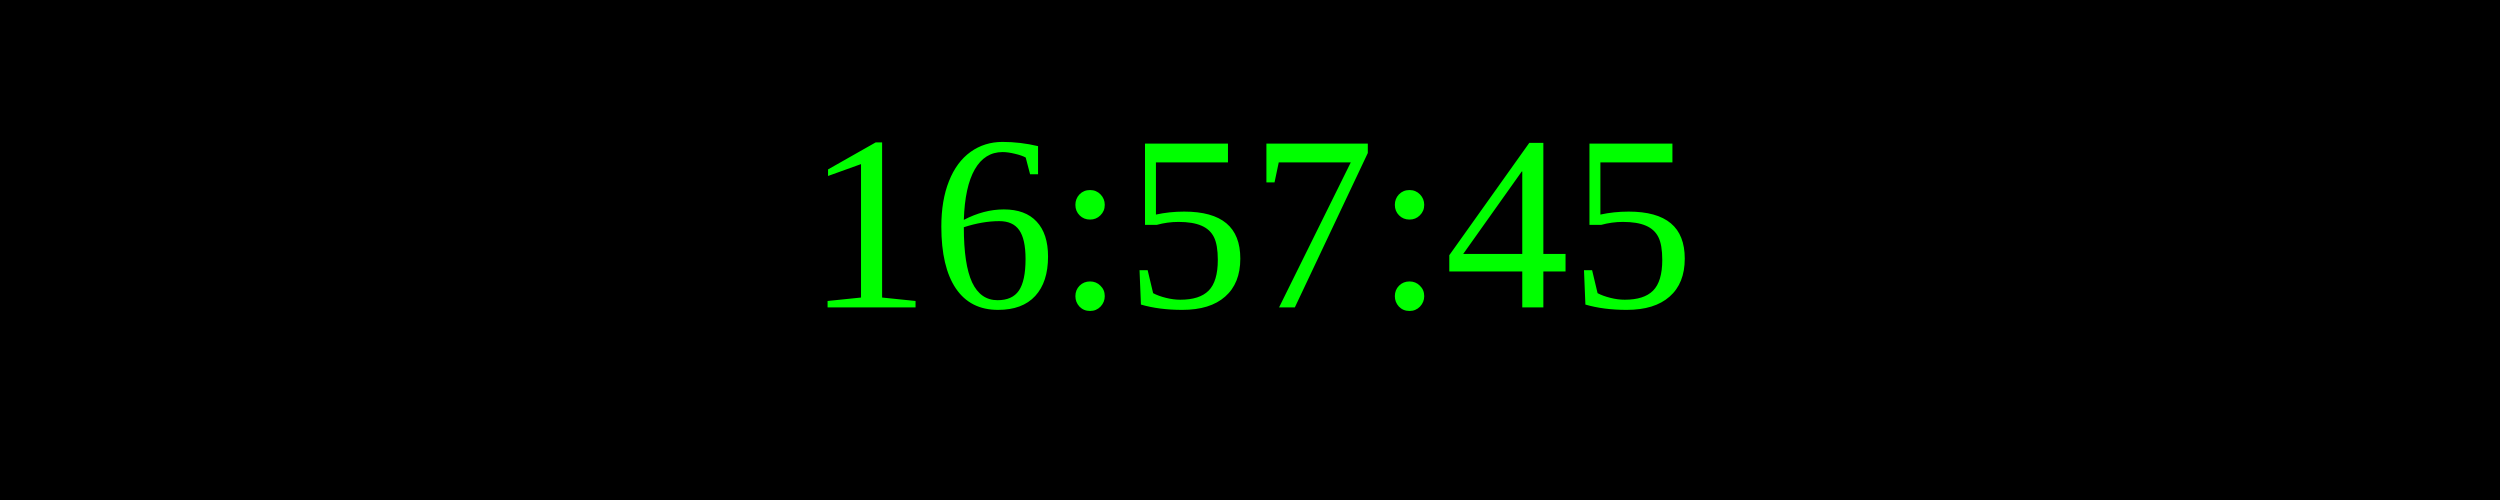
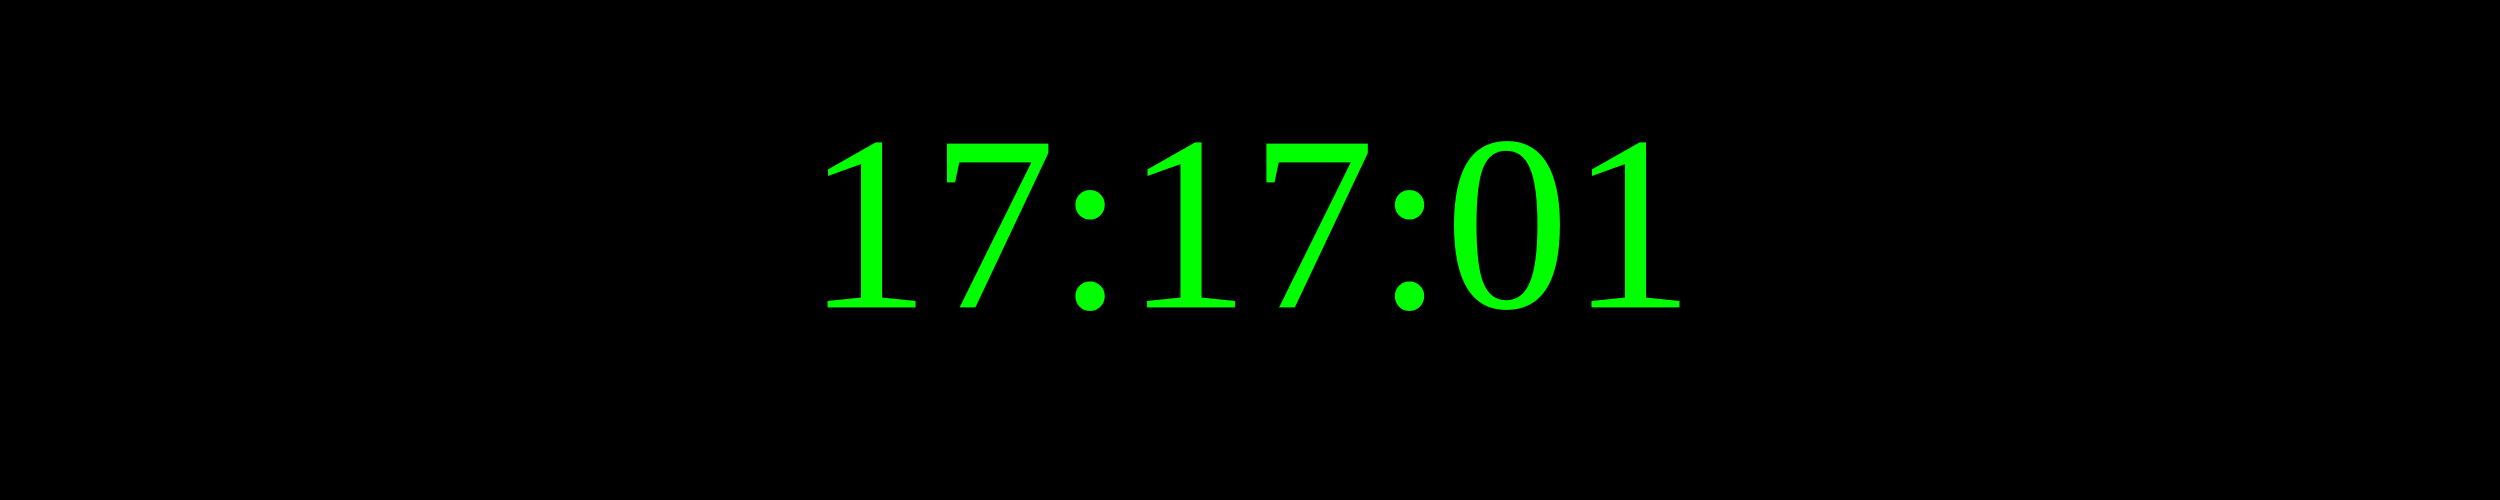
<svg xmlns="http://www.w3.org/2000/svg" width="250" height="50">
  <rect width="100%" height="100%" fill="black" />
  <text x="50%" y="50%" font-size="25" fill="lime" text-anchor="middle" dominant-baseline="middle">
- 16:57:45
+ 17:17:01
</text>
</svg>
